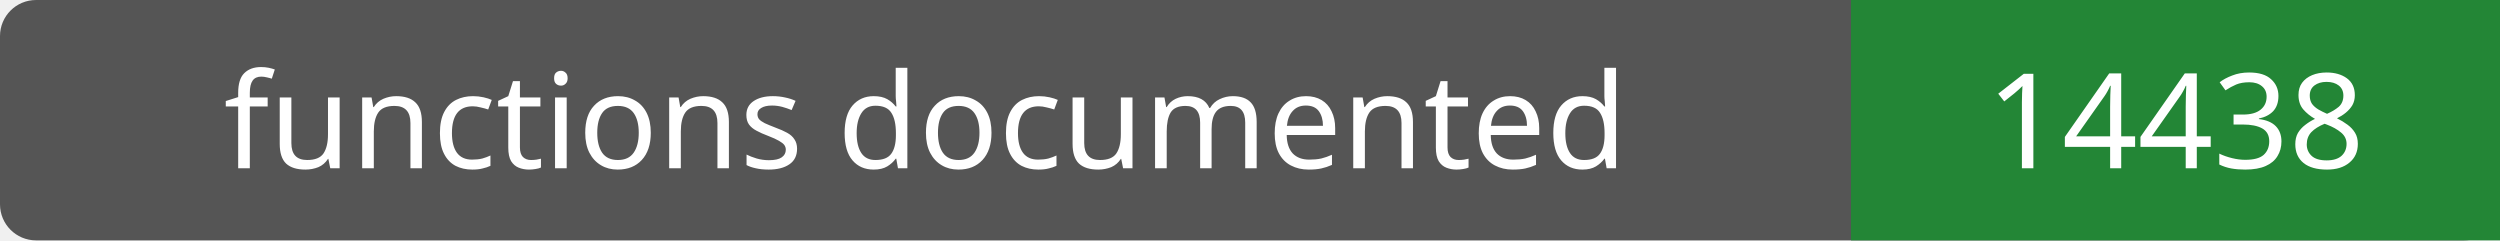
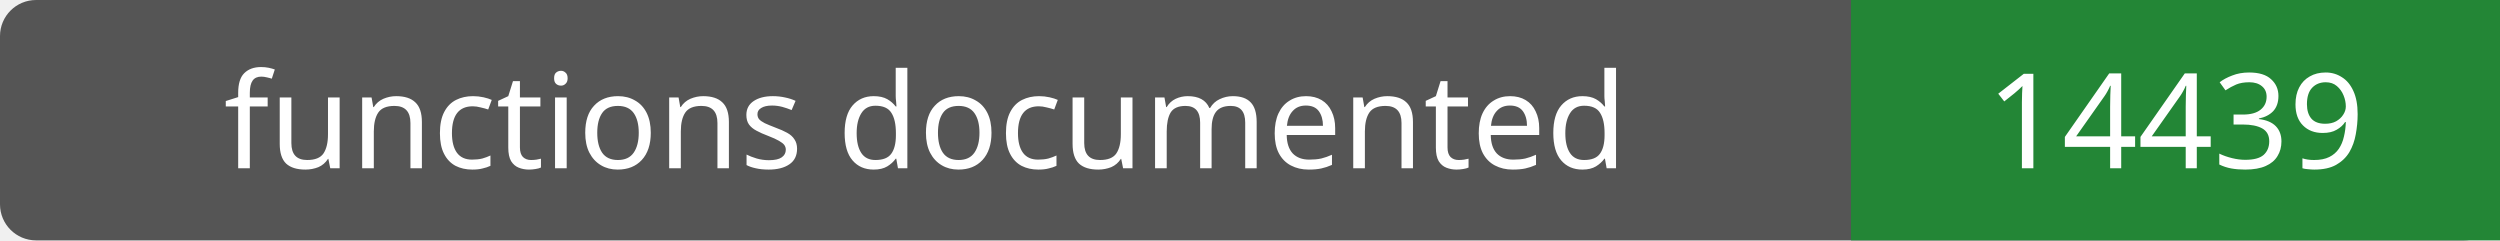
- <svg xmlns="http://www.w3.org/2000/svg" width="208" height="20" role="img" aria-label="functions documented: 14438">
+ <svg xmlns="http://www.w3.org/2000/svg" width="208" height="20" role="img" aria-label="functions documented: 14439">
  <rect width="208" height="20" rx="3" fill="#555" />
  <path fill="#238636" d="M154 0h54v20H154z" />
  <g fill="#fff" text-anchor="middle" font-family="Verdana,sans-serif" font-size="11">
    <text x="77.0" y="14">functions documented</text>
-     <text x="181.0" y="14">14438</text>
+     <text x="181.0" y="14">14439</text>
  </g>
</svg>
